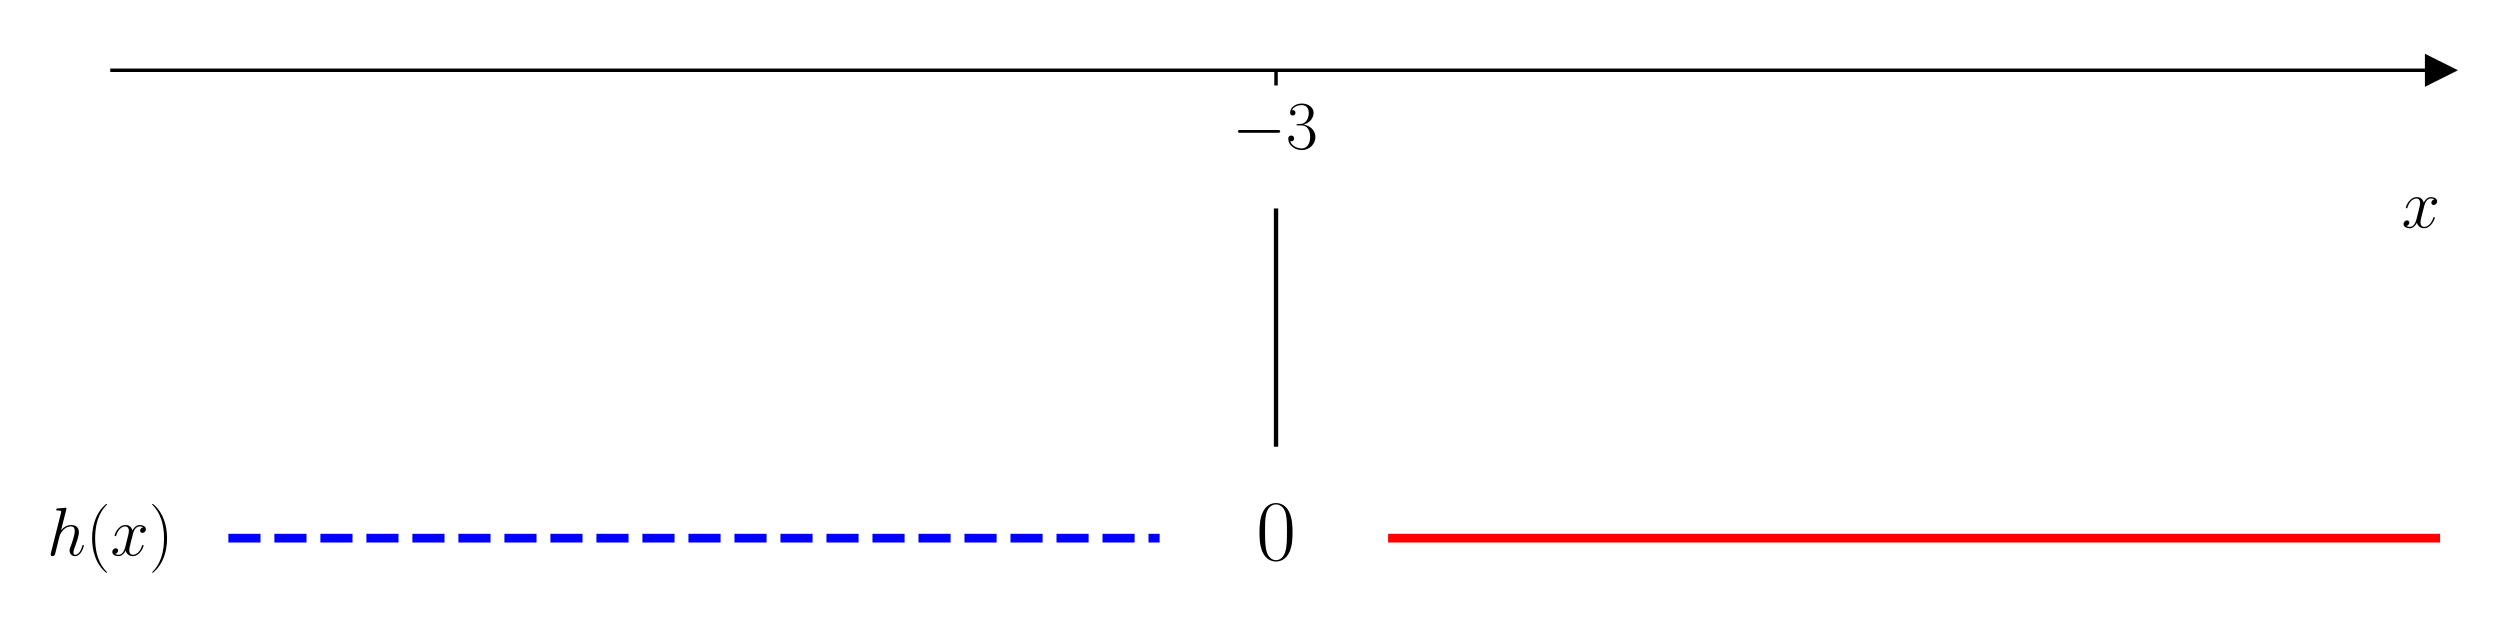
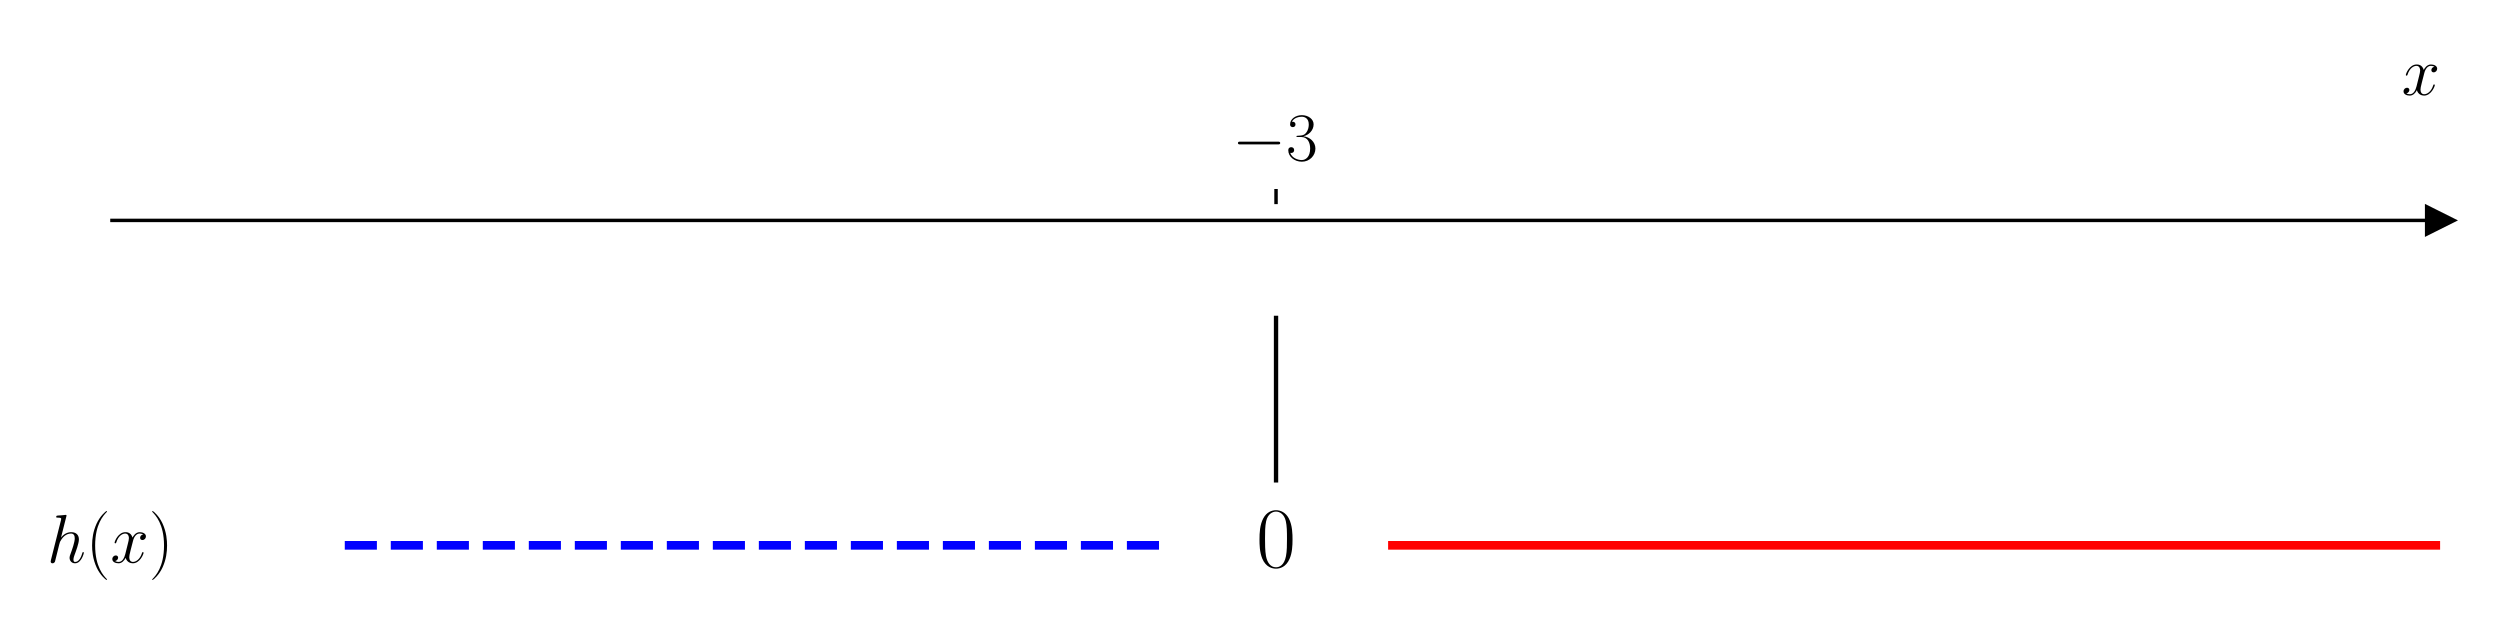
<svg xmlns="http://www.w3.org/2000/svg" xmlns:xlink="http://www.w3.org/1999/xlink" width="576pt" height="144pt" viewBox="0 0 576 144" version="1.1">
  <defs>
    <style type="text/css">*{stroke-linejoin: round; stroke-linecap: butt}</style>
  </defs>
  <g id="figure_1">
    <g id="patch_1">
      <path d="M 0 144  L 576 144  L 576 0  L 0 0  z " style="fill: #ffffff" />
    </g>
    <g id="axes_1">
      <g id="patch_2">
-         <path d="M 25.797 129.384  L 562.2 129.384  L 562.2 10.8  L 25.797 10.8  z " style="fill: #ffffff" />
+         <path d="M 25.797 129.384  L 562.2 129.384  L 562.2 47.039  L 25.797 47.039  z " style="fill: #ffffff" />
      </g>
      <g id="matplotlib.axis_1">
        <g id="xtick_1">
          <g id="line2d_1">
            <defs>
-               <path id="m0160d08203" d="M 0 0  L 0 3.5  " style="stroke: #000000; stroke-width: 0.8" />
+               <path id="mf166ba421b" d="M 0 0  L 0 -3.5  " style="stroke: #000000; stroke-width: 0.8" />
            </defs>
            <g>
-               <use xlink:href="#m0160d08203" x="293.998" y="16.19" style="stroke: #000000; stroke-width: 0.8" />
+               <use xlink:href="#mf166ba421b" x="293.998" y="47.039" style="stroke: #000000; stroke-width: 0.8" />
            </g>
          </g>
          <g id="text_1">
-             <g transform="translate(283.8974 34.25976) scale(0.16 -0.16)">
+             <g transform="translate(283.8974 36.93918) scale(0.16 -0.16)">
              <defs>
                <path id="CMSY10-0" d="M 4218 1472  C 4326 1472 4442 1472 4442 1600  C 4442 1728 4326 1728 4218 1728  L 755 1728  C 646 1728 531 1728 531 1600  C 531 1472 646 1472 755 1472  L 4218 1472  z " transform="scale(0.015625)" />
                <path id="CMR17-33" d="M 1414 2157  C 1984 2157 2234 1662 2234 1090  C 2234 320 1824 25 1453 25  C 1114 25 563 194 390 693  C 422 680 454 680 486 680  C 640 680 755 782 755 948  C 755 1133 614 1216 486 1216  C 378 1216 211 1165 211 926  C 211 335 787 -128 1466 -128  C 2176 -128 2720 430 2720 1085  C 2720 1707 2208 2157 1600 2227  C 2086 2328 2554 2756 2554 3329  C 2554 3820 2048 4179 1472 4179  C 890 4179 378 3829 378 3329  C 378 3110 544 3072 627 3072  C 762 3072 877 3155 877 3321  C 877 3486 762 3569 627 3569  C 602 3569 570 3569 544 3557  C 730 3959 1235 4032 1459 4032  C 1683 4032 2106 3925 2106 3320  C 2106 3143 2080 2828 1862 2550  C 1670 2304 1453 2304 1242 2284  C 1210 2284 1062 2269 1037 2269  C 992 2263 966 2257 966 2208  C 966 2163 973 2157 1101 2157  L 1414 2157  z " transform="scale(0.015625)" />
              </defs>
              <use xlink:href="#CMSY10-0" transform="scale(0.996264)" />
              <use xlink:href="#CMR17-33" transform="translate(77.48747 0) scale(0.996264)" />
            </g>
          </g>
        </g>
        <g id="text_2">
-           <g transform="translate(553.3306 52.42882) scale(0.16 -0.16)">
+           <g transform="translate(553.3306 21.86959) scale(0.16 -0.16)">
            <defs>
              <path id="CMMI12-78" d="M 3034 2606  C 2829 2567 2752 2414 2752 2293  C 2752 2139 2874 2088 2963 2088  C 3155 2088 3290 2254 3290 2427  C 3290 2695 2982 2816 2714 2816  C 2323 2816 2106 2433 2048 2312  C 1901 2816 1504 2816 1389 2816  C 736 2816 390 1980 390 1839  C 390 1814 416 1782 461 1782  C 512 1782 525 1820 538 1846  C 755 2555 1184 2689 1370 2689  C 1658 2689 1715 2420 1715 2267  C 1715 2127 1677 1980 1600 1673  L 1382 798  C 1286 415 1101 64 762 64  C 730 64 570 64 435 147  C 666 192 717 383 717 460  C 717 588 621 664 499 664  C 346 664 179 530 179 326  C 179 57 480 -64 755 -64  C 1062 -64 1280 179 1414 441  C 1517 64 1837 -64 2074 -64  C 2726 -64 3072 773 3072 913  C 3072 945 3046 971 3008 971  C 2950 971 2944 939 2925 888  C 2752 326 2381 64 2093 64  C 1869 64 1747 230 1747 492  C 1747 632 1773 734 1875 1156  L 2099 2024  C 2195 2408 2413 2689 2707 2689  C 2720 2689 2899 2689 3034 2606  z " transform="scale(0.015625)" />
            </defs>
            <use xlink:href="#CMMI12-78" transform="scale(0.996264)" />
          </g>
        </g>
      </g>
      <g id="matplotlib.axis_2" />
      <g id="line2d_2">
        <defs>
-           <path id="m5275b13f02" d="M 3 0  L -3 -3  L -3 3  z " style="stroke: #000000; stroke-linejoin: miter" />
+           <path id="mc1a14b5a58" d="M 3 0  L -3 -3  L -3 3  z " style="stroke: #000000; stroke-linejoin: miter" />
        </defs>
        <g>
-           <use xlink:href="#m5275b13f02" x="562.2" y="16.19" style="stroke: #000000; stroke-linejoin: miter" />
+           <use xlink:href="#mc1a14b5a58" x="562.2" y="50.782" style="stroke: #000000; stroke-linejoin: miter" />
        </g>
      </g>
      <g id="line2d_3">
-         <path d="M 52.617 123.994  L 267.178 123.994  " clip-path="url(#p822e0d6b03)" style="fill: none; stroke-dasharray: 7.4,3.2; stroke-dashoffset: 0; stroke: #0000ff; stroke-width: 2" />
+         <path d="M 79.437 125.641  L 267.178 125.641  " clip-path="url(#pc6f41a5774)" style="fill: none; stroke-dasharray: 7.4,3.2; stroke-dashoffset: 0; stroke: #0000ff; stroke-width: 2" />
      </g>
      <g id="line2d_4">
-         <path d="M 320.819 123.994  L 562.2 123.994  " clip-path="url(#p822e0d6b03)" style="fill: none; stroke: #ff0000; stroke-width: 2; stroke-linecap: square" />
+         <path d="M 320.819 125.641  L 562.2 125.641  " clip-path="url(#pc6f41a5774)" style="fill: none; stroke: #ff0000; stroke-width: 2; stroke-linecap: square" />
      </g>
      <g id="line2d_5">
-         <path d="M 293.998 48.531  L 293.998 102.433  " clip-path="url(#p822e0d6b03)" style="fill: none; stroke: #000000; stroke-linecap: square" />
+         <path d="M 293.998 73.239  L 293.998 110.669  " clip-path="url(#pc6f41a5774)" style="fill: none; stroke: #000000; stroke-linecap: square" />
      </g>
      <g id="patch_3">
-         <path d="M 25.797 129.384  L 25.797 10.8  " style="fill: none" />
+         <path d="M 25.797 129.384  L 25.797 47.039  " style="fill: none" />
      </g>
      <g id="patch_4">
-         <path d="M 562.2 129.384  L 562.2 10.8  " style="fill: none" />
+         <path d="M 562.2 129.384  L 562.2 47.039  " style="fill: none" />
      </g>
      <g id="patch_5">
-         <path d="M 25.797 16.19  L 562.2 16.19  " style="fill: none; stroke: #000000; stroke-width: 0.8; stroke-linejoin: miter; stroke-linecap: square" />
+         <path d="M 25.797 50.782  L 562.2 50.782  " style="fill: none; stroke: #000000; stroke-width: 0.8; stroke-linejoin: miter; stroke-linecap: square" />
      </g>
      <g id="patch_6">
-         <path d="M 25.797 10.8  L 562.2 10.8  " style="fill: none" />
+         <path d="M 25.797 47.039  L 562.2 47.039  " style="fill: none" />
      </g>
      <g id="text_3">
-         <g transform="translate(10.8 127.9786) scale(0.16 -0.16)">
+         <g transform="translate(10.8 129.6258) scale(0.16 -0.16)">
          <defs>
            <path id="CMMI12-68" d="M 1798 4257  C 1805 4283 1818 4321 1818 4352  C 1818 4416 1754 4416 1741 4416  C 1734 4416 1421 4388 1389 4380  C 1280 4373 1184 4358 1069 4358  C 909 4345 864 4339 864 4224  C 864 4160 915 4160 1005 4160  C 1318 4160 1325 4103 1325 4040  C 1325 4002 1312 3951 1306 3932  L 378 248  C 352 152 352 140 352 101  C 352 -38 461 -64 525 -64  C 634 -64 717 19 749 89  L 1037 1245  C 1069 1386 1107 1520 1139 1660  C 1210 1929 1210 1935 1331 2120  C 1453 2305 1741 2689 2234 2689  C 2490 2689 2579 2497 2579 2242  C 2579 1884 2330 1188 2189 805  C 2131 651 2099 568 2099 453  C 2099 166 2298 -64 2605 -64  C 3200 -64 3424 875 3424 913  C 3424 945 3398 971 3360 971  C 3302 971 3296 952 3264 843  C 3117 332 2880 64 2624 64  C 2560 64 2458 64 2458 269  C 2458 436 2534 640 2560 710  C 2675 1018 2963 1773 2963 2145  C 2963 2528 2739 2816 2253 2816  C 1888 2816 1568 2644 1306 2312  L 1798 4257  z " transform="scale(0.015625)" />
            <path id="CMR17-28" d="M 1958 -1561  C 1958 -1555 1958 -1542 1939 -1523  C 1645 -1224 858 -407 858 1581  C 858 3569 1632 4379 1946 4697  C 1946 4704 1958 4717 1958 4736  C 1958 4755 1939 4768 1914 4768  C 1843 4768 1299 4296 986 3594  C 666 2887 576 2199 576 1588  C 576 1128 621 351 1005 -471  C 1312 -1135 1837 -1600 1914 -1600  C 1946 -1600 1958 -1587 1958 -1561  z " transform="scale(0.015625)" />
            <path id="CMR17-29" d="M 1683 1581  C 1683 2040 1638 2817 1254 3639  C 947 4303 422 4768 346 4768  C 326 4768 301 4761 301 4729  C 301 4717 307 4710 314 4697  C 621 4378 1402 3568 1402 1584  C 1402 -407 627 -1217 314 -1537  C 307 -1549 301 -1556 301 -1568  C 301 -1600 326 -1600 346 -1600  C 416 -1600 960 -1128 1274 -426  C 1594 281 1683 969 1683 1581  z " transform="scale(0.015625)" />
          </defs>
          <use xlink:href="#CMMI12-68" transform="scale(0.996264)" />
          <use xlink:href="#CMR17-28" transform="translate(56.15462 0) scale(0.996264)" />
          <use xlink:href="#CMMI12-78" transform="translate(91.43539 0) scale(0.996264)" />
          <use xlink:href="#CMR17-29" transform="translate(146.8695 0) scale(0.996264)" />
        </g>
      </g>
      <g id="text_4">
-         <g transform="translate(289.4294 128.9742) scale(0.2 -0.2)">
+         <g transform="translate(289.4294 130.6214) scale(0.2 -0.2)">
          <defs>
            <path id="CMR17-30" d="M 2688 2025  C 2688 2416 2682 3080 2413 3591  C 2176 4039 1798 4198 1466 4198  C 1158 4198 768 4058 525 3597  C 269 3118 243 2524 243 2025  C 243 1661 250 1106 448 619  C 723 -39 1216 -128 1466 -128  C 1760 -128 2208 -7 2470 600  C 2662 1042 2688 1559 2688 2025  z M 1466 -26  C 1056 -26 813 325 723 812  C 653 1188 653 1738 653 2096  C 653 2588 653 2997 736 3387  C 858 3929 1216 4096 1466 4096  C 1728 4096 2067 3923 2189 3400  C 2272 3036 2278 2607 2278 2096  C 2278 1680 2278 1169 2202 792  C 2067 95 1690 -26 1466 -26  z " transform="scale(0.015625)" />
          </defs>
          <use xlink:href="#CMR17-30" transform="scale(0.996264)" />
        </g>
      </g>
    </g>
  </g>
  <defs>
-     <clipPath id="p822e0d6b03">
-       <rect x="25.797" y="10.8" width="536.403" height="118.584" />
+     <clipPath id="pc6f41a5774">
+       <rect x="25.797" y="47.039" width="536.403" height="82.345" />
    </clipPath>
  </defs>
</svg>
